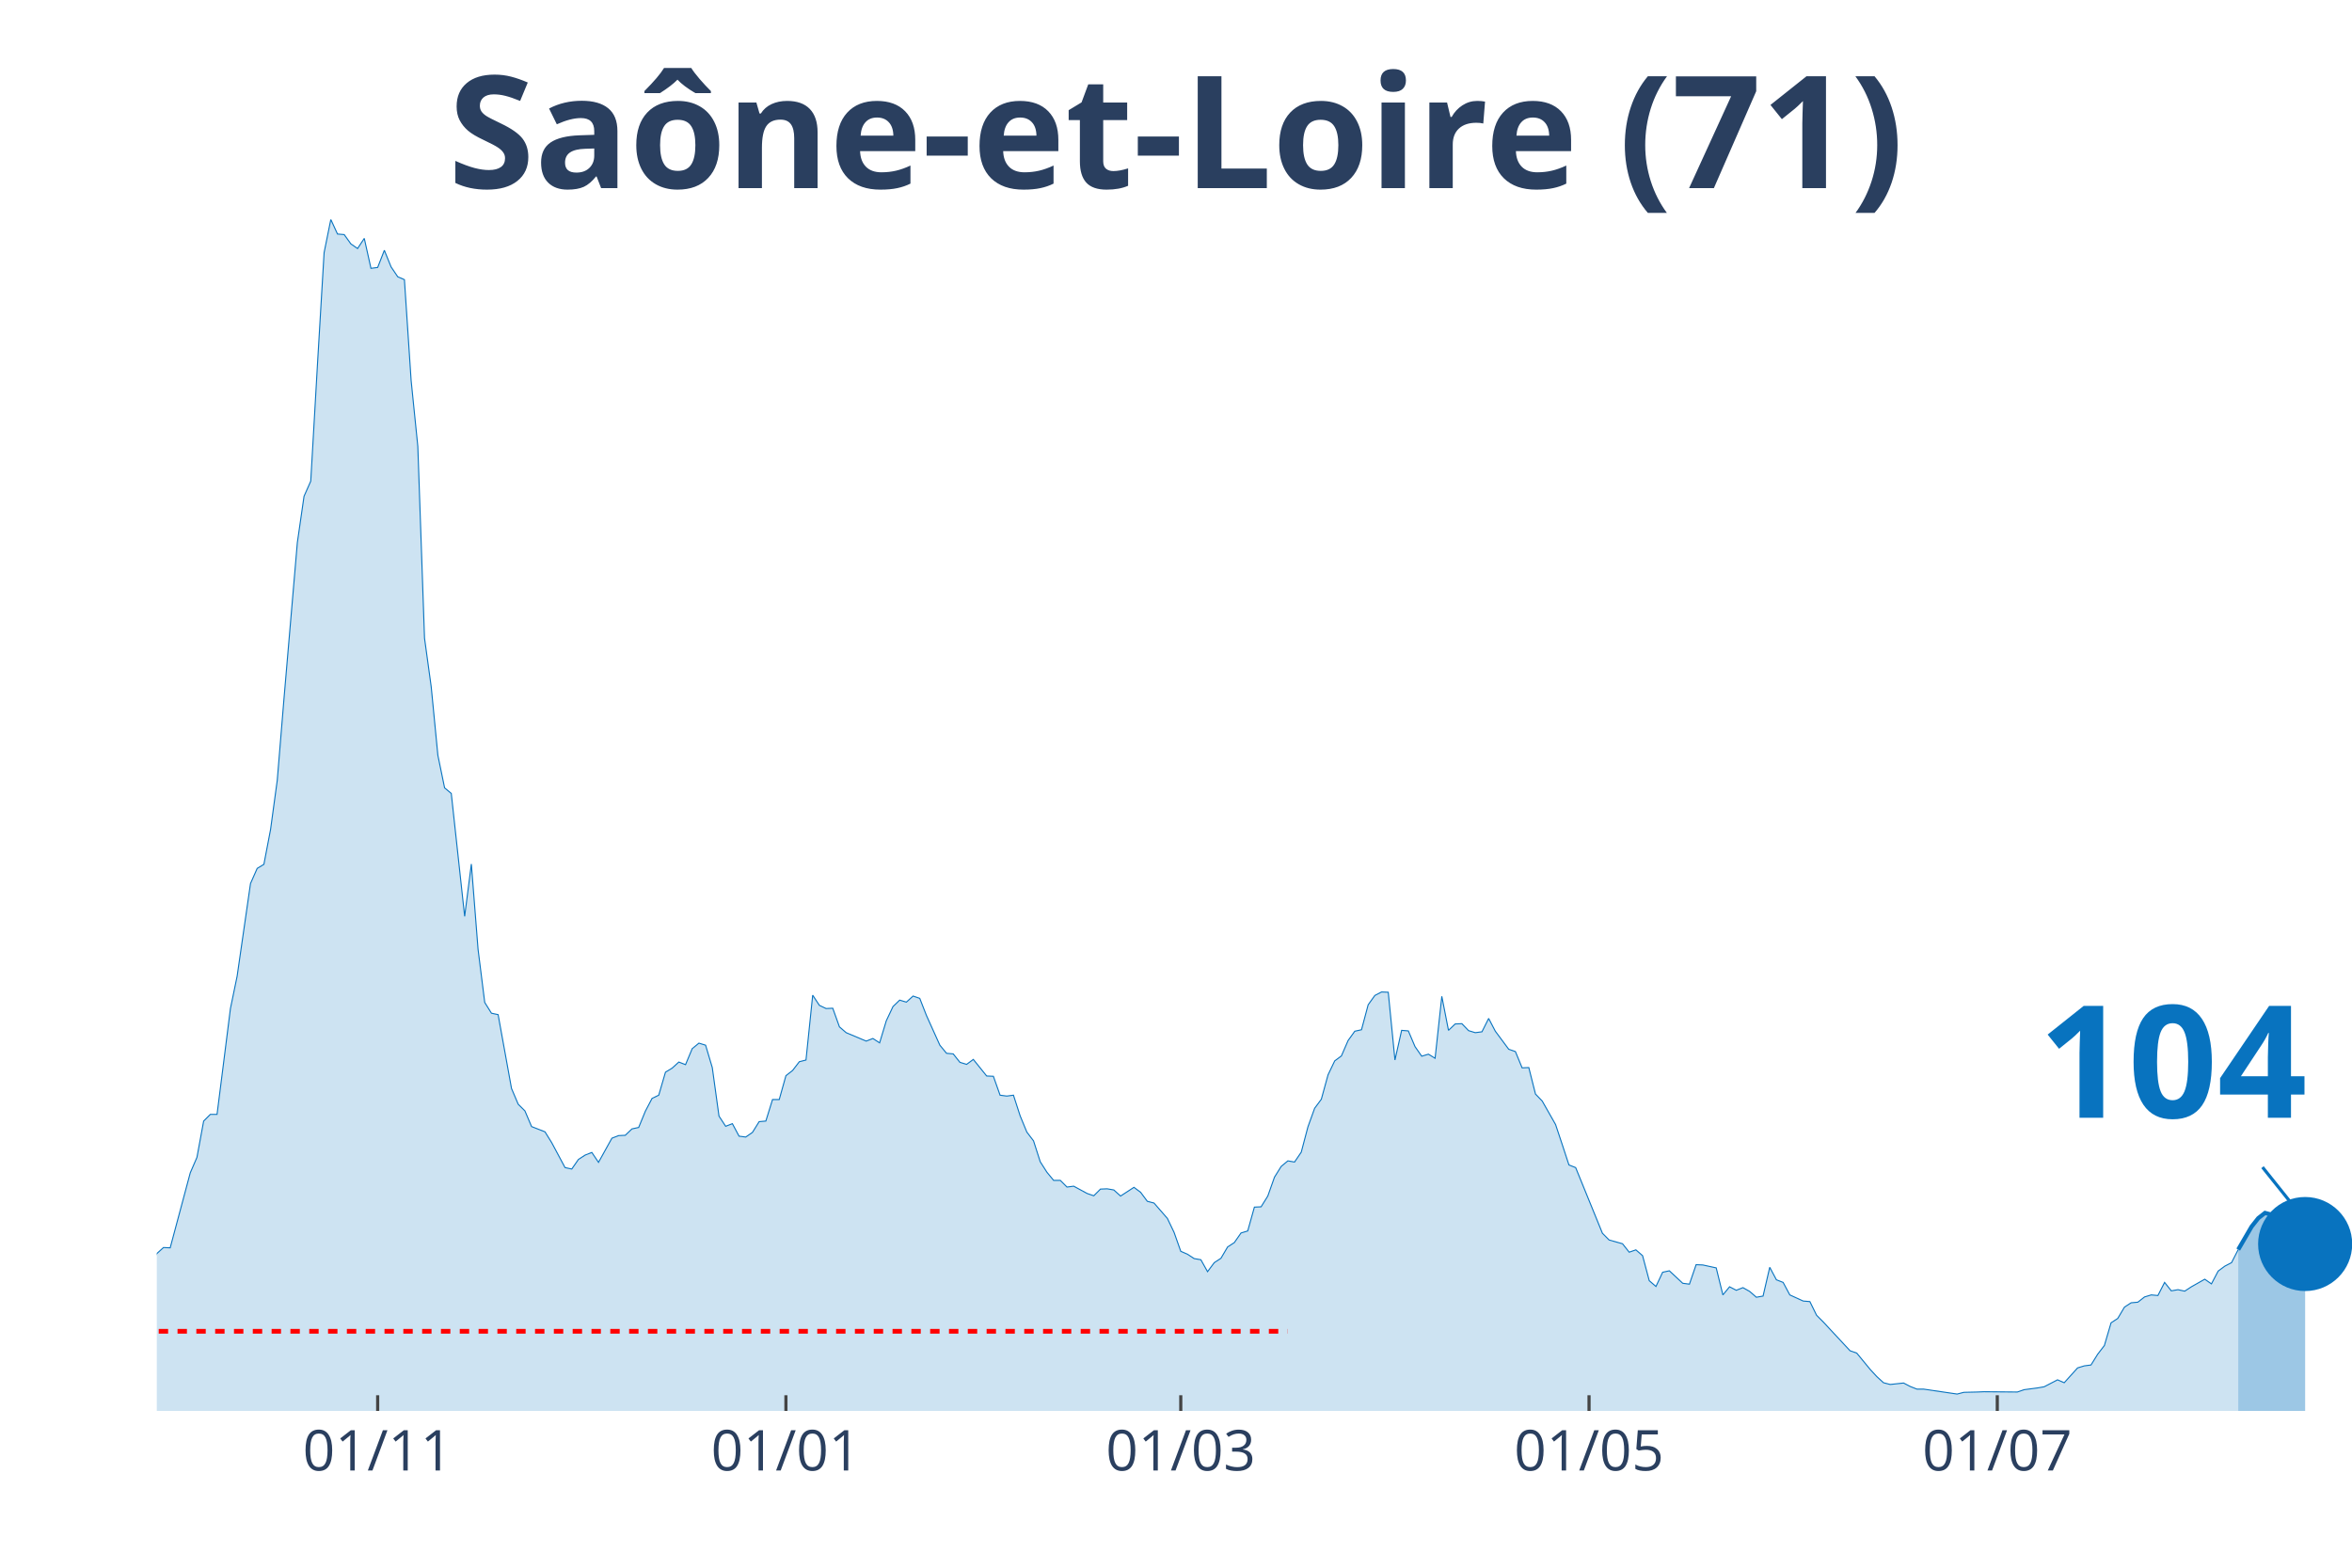
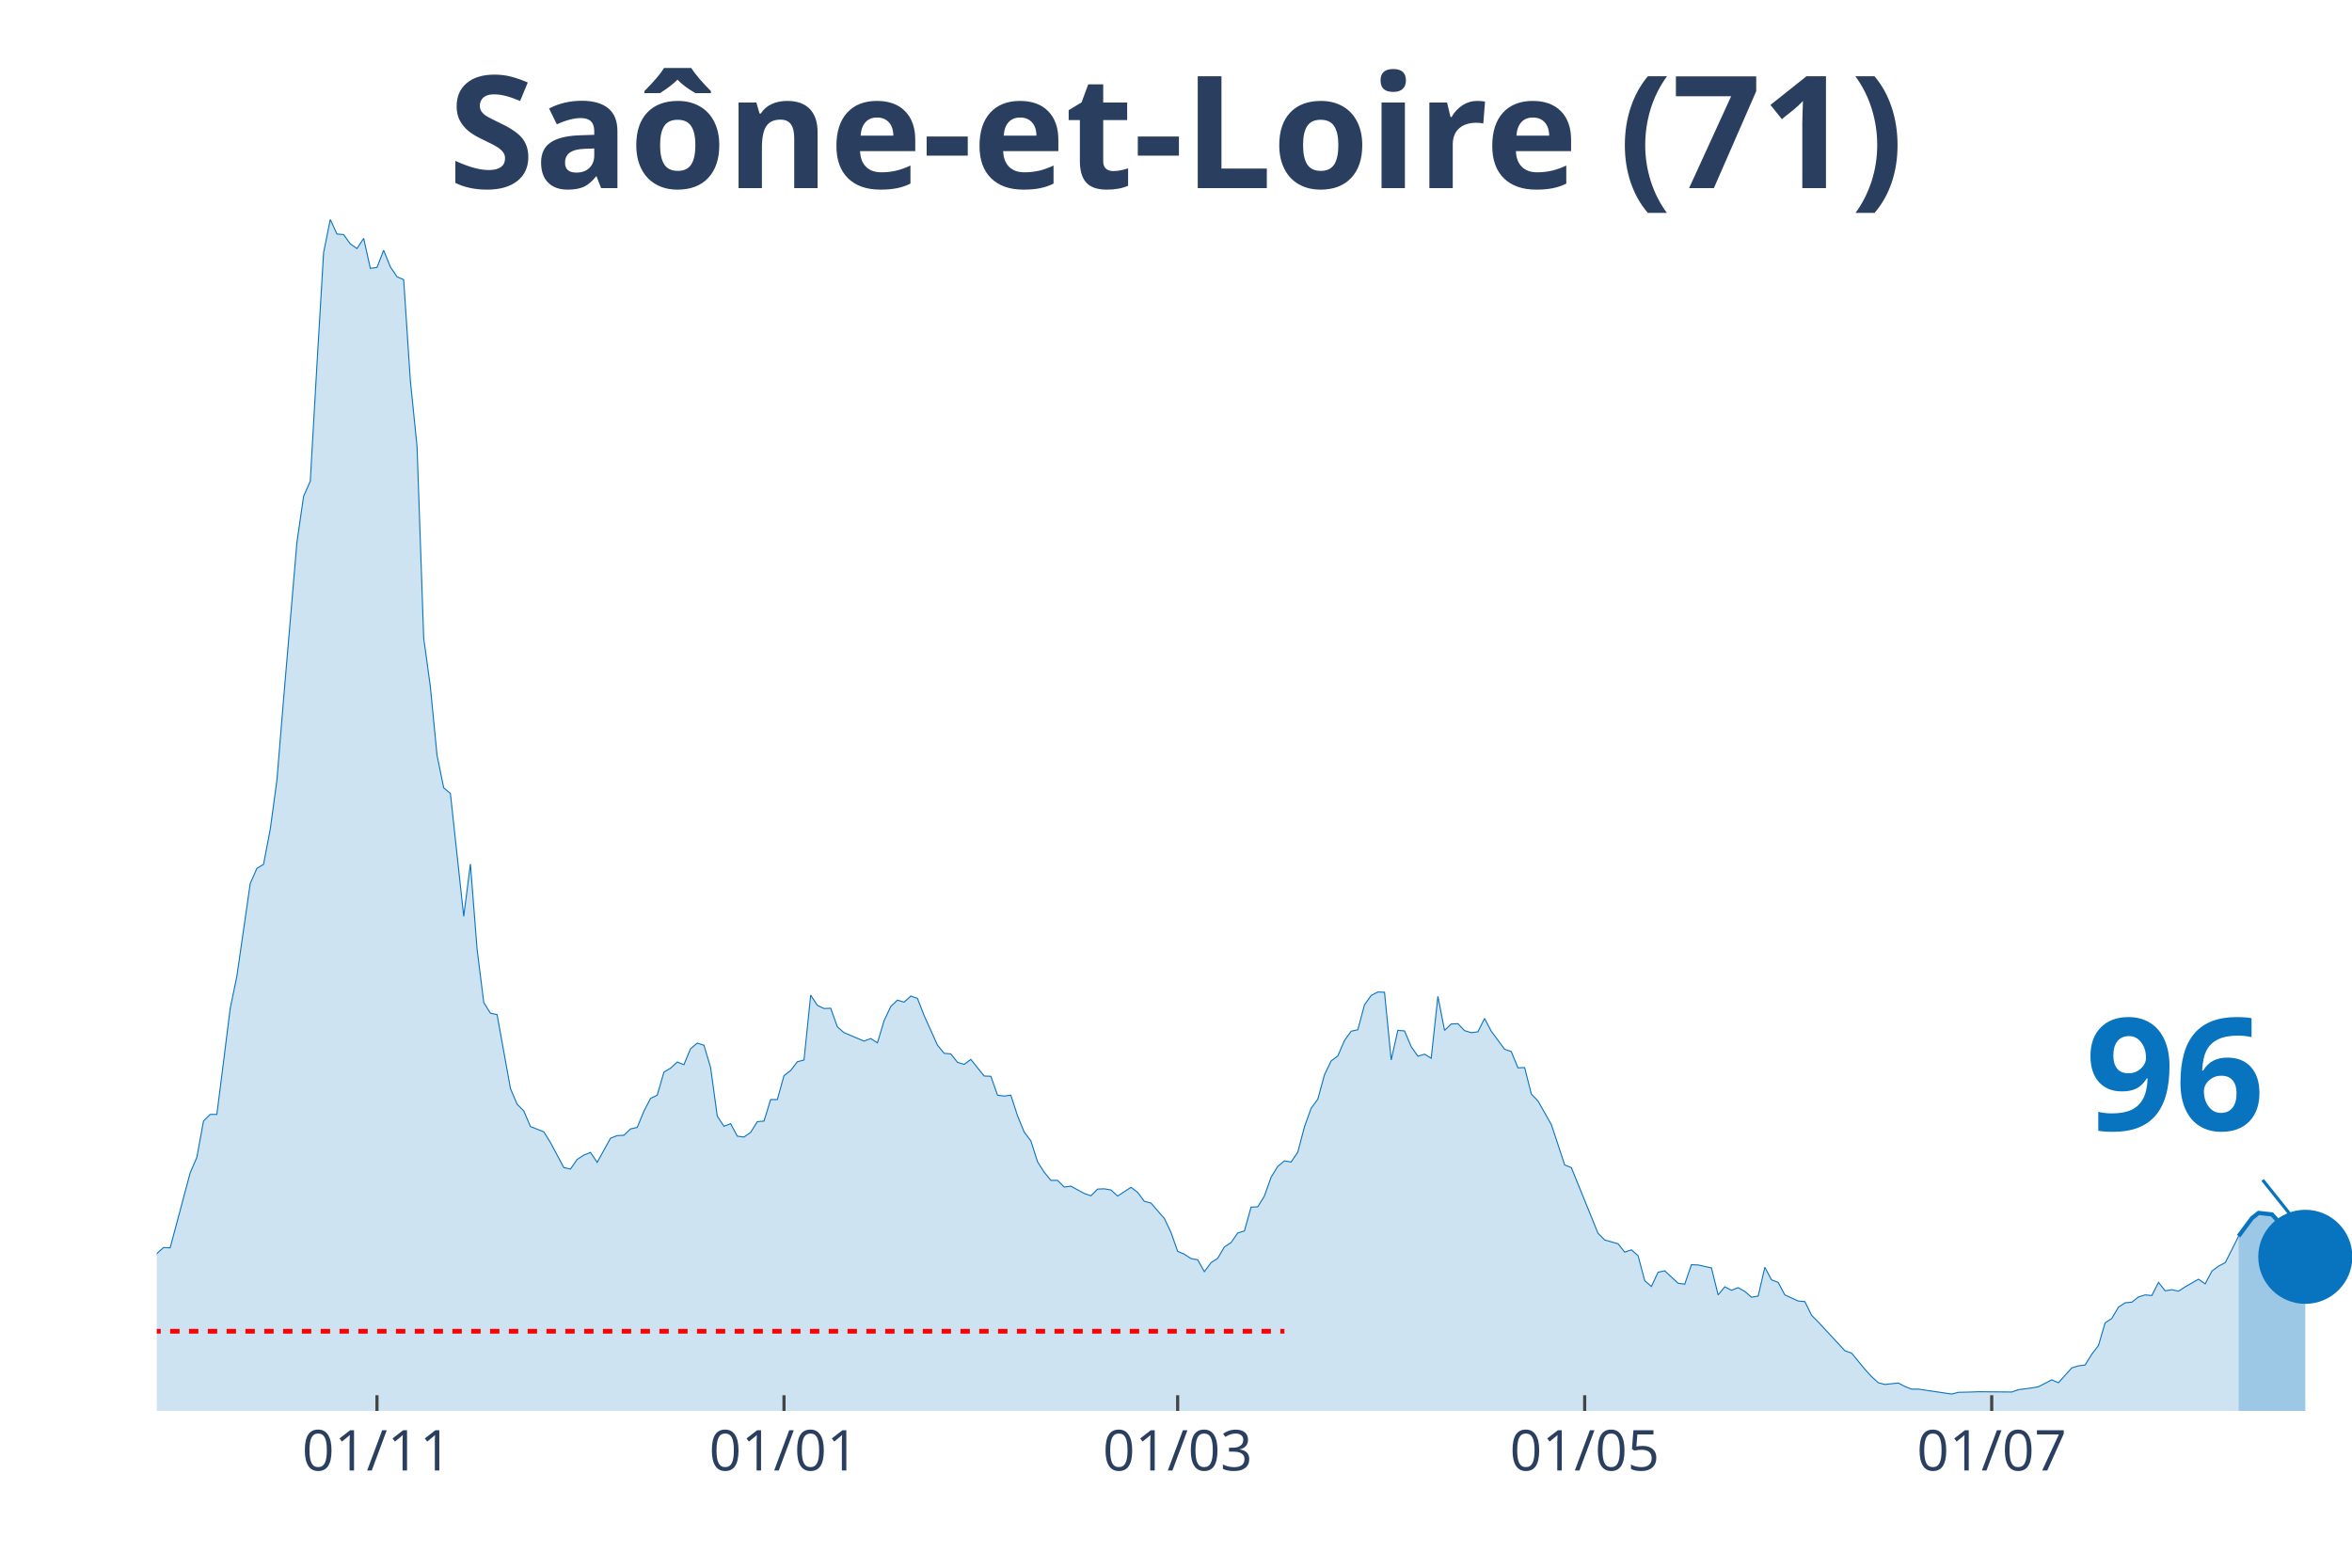
<svg xmlns="http://www.w3.org/2000/svg" class="main-svg" width="1125" height="750" style="" viewBox="0 0 750 500">
  <rect x="0" y="0" width="750" height="500" style="fill: rgb(0, 0, 0); fill-opacity: 0;" />
-   <defs id="defs-0a791e">
+   <defs id="defs-e0bccc">
    <g class="clips">
-       <clipPath id="clip0a791exyplot" class="plotclip">
+       <clipPath id="clipe0bcccxyplot" class="plotclip">
        <rect width="700" height="380" />
      </clipPath>
-       <clipPath class="axesclip" id="clip0a791ex">
+       <clipPath class="axesclip" id="clipe0bcccx">
        <rect x="50" y="0" width="700" height="500" />
      </clipPath>
-       <clipPath class="axesclip" id="clip0a791ey">
+       <clipPath class="axesclip" id="clipe0bcccy">
        <rect x="0" y="70" width="750" height="380" />
      </clipPath>
-       <clipPath class="axesclip" id="clip0a791exy">
+       <clipPath class="axesclip" id="clipe0bcccxy">
        <rect x="50" y="70" width="700" height="380" />
      </clipPath>
    </g>
    <g class="gradients" />
  </defs>
  <g class="bglayer">
    <rect class="bg" x="50" y="70" width="700" height="380" style="fill: rgb(0, 0, 0); fill-opacity: 0; stroke-width: 0;" />
  </g>
  <g class="layer-below">
    <g class="imagelayer" />
    <g class="shapelayer" />
  </g>
  <g class="cartesianlayer">
    <g class="subplot xy">
      <g class="layer-subplot">
        <g class="shapelayer" />
        <g class="imagelayer" />
      </g>
      <g class="gridlayer">
        <g class="x">
-           <path class="xgrid crisp" transform="translate(120.43,0)" d="M0,70v380" style="stroke: rgb(255, 255, 255); stroke-opacity: 1; stroke-width: 1px;" />
-           <path class="xgrid crisp" transform="translate(250.61,0)" d="M0,70v380" style="stroke: rgb(255, 255, 255); stroke-opacity: 1; stroke-width: 1px;" />
-           <path class="xgrid crisp" transform="translate(376.52,0)" d="M0,70v380" style="stroke: rgb(255, 255, 255); stroke-opacity: 1; stroke-width: 1px;" />
-           <path class="xgrid crisp" transform="translate(506.71,0)" d="M0,70v380" style="stroke: rgb(255, 255, 255); stroke-opacity: 1; stroke-width: 1px;" />
-           <path class="xgrid crisp" transform="translate(636.89,0)" d="M0,70v380" style="stroke: rgb(255, 255, 255); stroke-opacity: 1; stroke-width: 1px;" />
+           <path class="xgrid crisp" transform="translate(120.21,0)" d="M0,70v380" style="stroke: rgb(255, 255, 255); stroke-opacity: 1; stroke-width: 1px;" />
+           <path class="xgrid crisp" transform="translate(250,0)" d="M0,70v380" style="stroke: rgb(255, 255, 255); stroke-opacity: 1; stroke-width: 1px;" />
+           <path class="xgrid crisp" transform="translate(375.53,0)" d="M0,70v380" style="stroke: rgb(255, 255, 255); stroke-opacity: 1; stroke-width: 1px;" />
+           <path class="xgrid crisp" transform="translate(505.32,0)" d="M0,70v380" style="stroke: rgb(255, 255, 255); stroke-opacity: 1; stroke-width: 1px;" />
+           <path class="xgrid crisp" transform="translate(635.11,0)" d="M0,70v380" style="stroke: rgb(255, 255, 255); stroke-opacity: 1; stroke-width: 1px;" />
        </g>
        <g class="y" />
      </g>
      <g class="zerolinelayer" />
      <path class="xlines-below" />
      <path class="ylines-below" />
      <g class="overlines-below" />
      <g class="xaxislayer-below" />
      <g class="yaxislayer-below" />
      <g class="overaxes-below" />
-       <g class="plot" transform="translate(50, 70)" clip-path="url('#clip0a791exyplot')">
+       <g class="plot" transform="translate(50, 70)" clip-path="url('#clipe0bcccxyplot')">
        <g class="scatterlayer mlayer">
-           <g class="trace scatter trace9d25b9" style="stroke-miterlimit: 2;">
+           <g class="trace scatter trace4d0ce6" style="stroke-miterlimit: 2;">
            <g class="fills">
              <g>
-                 <path class="js-fill" d="M663.72,380L-290.24,380L-290.24,374.99L-275.3,377.13L-273.17,377.68L-239.02,379.54L-236.89,379.54L-170.73,378.98L-168.6,379.26L-136.59,378.42L-134.45,378.52L-110.98,377.87L-108.84,377.77L-102.44,376.48L-100.3,376.11L-91.77,372.3L-89.63,372.21L-76.83,370.17L-74.7,369.52L-68.29,368.78L-66.16,367.39L-55.49,358.67L-53.35,356.54L-46.95,355.24L-44.82,353.02L-42.68,354.04L-40.55,353.67L-38.41,350.88L-36.28,350.33L-34.15,348.38L-32.01,344.67L-29.88,346.53L-27.74,346.9L-23.48,347.73L-21.34,345.41L-17.07,347.27L-14.94,345.88L-12.8,344.76L-10.67,344.67L-6.4,344.95L-4.27,341.15L-2.13,336.88L0,329.83L2.13,327.89L4.27,327.98L10.67,304.06L12.8,299.14L14.94,287.55L17.07,285.42L19.21,285.42L21.34,268.63L23.48,251.66L25.61,241.37L29.88,211.79L32.01,206.97L34.15,205.67L36.28,194.54L38.41,178.87L40.55,152.91L44.82,103.02L46.95,88.28L49.09,83.46L51.22,46.46L53.35,10.57L55.49,0L57.62,4.64L59.76,4.82L61.89,7.79L64.02,9.27L66.16,6.03L68.29,15.58L70.43,15.3L72.56,9.83L74.7,15.11L76.83,18.27L78.96,19.19L81.1,51.37L83.23,72.33L85.37,133.53L87.5,149.01L89.63,170.9L91.77,181.28L93.9,183.05L98.17,222.27L100.3,205.58L102.44,232.75L104.57,249.72L106.71,253.15L108.84,253.61L113.11,277.16L115.24,282.17L117.38,284.3L119.51,289.31L123.78,290.98L125.91,294.41L130.18,302.39L132.32,302.85L134.45,299.79L136.59,298.4L138.72,297.56L140.85,300.72L145.12,293.02L147.26,292.19L149.39,292.09L151.52,290.05L153.66,289.59L155.79,284.4L157.93,280.32L160.06,279.3L162.2,271.97L164.33,270.67L166.46,268.73L168.6,269.56L170.73,264.46L172.87,262.7L175,263.35L177.13,270.49L179.27,285.97L181.4,289.22L183.54,288.38L185.67,292.37L187.8,292.65L189.94,291.17L192.07,287.74L194.21,287.55L196.34,280.69L198.48,280.69L200.61,273.08L202.74,271.42L204.88,268.63L207.01,268.08L209.15,247.4L211.28,250.64L213.41,251.66L215.55,251.57L217.68,257.51L219.82,259.36L226.22,262.05L228.35,261.22L230.49,262.61L232.62,255.56L234.76,251.02L236.89,248.98L239.02,249.62L241.16,247.68L243.29,248.42L245.43,253.89L249.7,263.35L251.83,265.94L253.96,266.13L256.1,268.82L258.23,269.47L260.37,267.89L264.63,273.18L266.77,273.27L268.9,279.3L271.04,279.58L273.17,279.3L275.3,285.88L277.44,291.07L279.57,293.86L281.71,300.53L283.84,303.87L285.98,306.47L288.11,306.47L290.24,308.6L292.38,308.32L296.65,310.64L298.78,311.38L300.91,309.25L303.05,309.16L305.18,309.53L307.32,311.47L311.59,308.69L313.72,310.27L315.85,313.14L317.99,313.7L322.26,318.61L324.39,323.06L326.52,329.09L328.66,330.02L330.79,331.41L332.93,331.78L335.06,335.58L337.2,332.71L339.33,331.32L341.46,327.7L343.6,326.31L345.73,323.25L347.87,322.6L350,315L352.13,314.9L354.27,311.47L356.4,305.45L358.54,302.02L360.67,300.25L362.8,300.62L364.94,297.47L367.07,289.4L369.21,283.47L371.34,280.6L373.48,272.81L375.61,268.36L377.74,266.78L379.88,261.86L382.01,258.9L384.15,258.43L386.28,250.46L388.41,247.49L390.55,246.38L392.68,246.47L394.82,268.08L396.95,258.62L399.09,258.8L401.22,263.81L403.35,266.87L405.49,266.22L407.62,267.52L409.76,247.77L411.89,258.62L414.02,256.58L416.16,256.49L418.29,258.71L420.43,259.36L422.56,259.08L424.7,254.82L426.83,258.9L431.1,264.65L433.23,265.39L435.37,270.58L437.5,270.49L439.63,278.93L441.77,281.15L446.04,288.66L448.17,295.06L450.3,301.55L452.44,302.39L460.98,323.34L463.11,325.48L467.38,326.68L469.51,329.37L471.65,328.63L473.78,330.48L475.91,338.46L478.05,340.31L480.18,335.77L482.32,335.31L486.59,339.29L488.72,339.57L490.85,333.36L492.99,333.45L497.26,334.38L499.39,343L501.52,340.41L503.66,341.52L505.79,340.68L507.93,341.89L510.06,343.74L512.2,343.37L514.33,334.19L516.46,338.18L518.6,339.01L520.73,343L525,344.95L527.13,345.13L529.27,349.49L531.4,351.63L539.94,360.81L542.07,361.55L546.34,366.74L548.48,369.06L550.61,371.01L552.74,371.56L557.01,371.1L559.15,372.21L561.28,373.05L563.41,373.05L574.09,374.62L576.22,374.07L580.49,373.97L582.62,373.88L593.29,373.97L595.43,373.23L599.7,372.67L601.83,372.3L606.1,370.08L608.23,371.01L612.5,366.28L614.63,365.63L616.77,365.35L618.9,361.92L621.04,359.14L623.17,351.9L625.3,350.51L627.44,346.9L629.57,345.51L631.71,345.32L633.84,343.65L635.98,343L638.11,343.19L640.24,339.01L642.38,341.7L644.51,341.33L646.65,341.8L648.78,340.41L653.05,337.99L655.18,339.48L657.32,335.4L659.45,333.82L661.59,332.71L663.72,328.54" style="fill: rgb(8, 115, 191); fill-opacity: 0.2; stroke-width: 0;" />
+                 <path class="js-fill" d="M663.83,380L-289.36,380L-289.36,374.99L-274.47,377.13L-272.34,377.68L-238.3,379.54L-236.17,379.54L-170.21,378.98L-168.09,379.26L-136.17,378.42L-134.04,378.52L-110.64,377.87L-108.51,377.77L-102.13,376.48L-100,376.11L-91.49,372.3L-89.36,372.21L-76.6,370.17L-74.47,369.52L-68.09,368.78L-65.96,367.39L-55.32,358.67L-53.19,356.54L-46.81,355.24L-44.68,353.02L-42.55,354.04L-40.43,353.67L-38.3,350.88L-36.17,350.33L-34.04,348.38L-31.91,344.67L-29.79,346.53L-27.66,346.9L-23.4,347.73L-21.28,345.41L-17.02,347.27L-14.89,345.88L-12.77,344.76L-10.64,344.67L-6.38,344.95L-4.26,341.15L-2.13,336.88L0,329.83L2.13,327.89L4.26,327.98L10.64,304.06L12.77,299.14L14.89,287.55L17.02,285.42L19.15,285.42L21.28,268.63L23.4,251.66L25.53,241.37L29.79,211.79L31.91,206.97L34.04,205.67L36.17,194.54L38.3,178.87L40.43,152.91L44.68,103.02L46.81,88.28L48.94,83.46L51.06,46.46L53.19,10.57L55.32,0L57.45,4.64L59.57,4.82L61.7,7.79L63.83,9.27L65.96,6.03L68.09,15.58L70.21,15.3L72.34,9.83L74.47,15.11L76.6,18.27L78.72,19.19L80.85,51.37L82.98,72.33L85.11,133.53L87.23,149.01L89.36,170.9L91.49,181.28L93.62,183.05L97.87,222.27L100,205.58L102.13,232.75L104.26,249.72L106.38,253.15L108.51,253.61L112.77,277.16L114.89,282.17L117.02,284.3L119.15,289.31L123.4,290.98L125.53,294.41L129.79,302.39L131.91,302.85L134.04,299.79L136.17,298.4L138.3,297.56L140.43,300.72L144.68,293.02L146.81,292.19L148.94,292.09L151.06,290.05L153.19,289.59L155.32,284.4L157.45,280.32L159.57,279.3L161.7,271.97L163.83,270.67L165.96,268.73L168.09,269.56L170.21,264.46L172.34,262.7L174.47,263.35L176.6,270.49L178.72,285.97L180.85,289.22L182.98,288.38L185.11,292.37L187.23,292.65L189.36,291.17L191.49,287.74L193.62,287.55L195.74,280.69L197.87,280.69L200,273.08L202.13,271.42L204.26,268.63L206.38,268.08L208.51,247.4L210.64,250.64L212.77,251.66L214.89,251.57L217.02,257.51L219.15,259.36L225.53,262.05L227.66,261.22L229.79,262.61L231.91,255.56L234.04,251.02L236.17,248.98L238.3,249.62L240.43,247.68L242.55,248.42L244.68,253.89L248.94,263.35L251.06,265.94L253.19,266.13L255.32,268.82L257.45,269.47L259.57,267.89L263.83,273.18L265.96,273.27L268.09,279.3L270.21,279.58L272.34,279.3L274.47,285.88L276.6,291.07L278.72,293.86L280.85,300.53L282.98,303.87L285.11,306.47L287.23,306.47L289.36,308.6L291.49,308.32L295.74,310.64L297.87,311.38L300,309.25L302.13,309.16L304.26,309.53L306.38,311.47L310.64,308.69L312.77,310.27L314.89,313.14L317.02,313.7L321.28,318.61L323.4,323.06L325.53,329.09L327.66,330.02L329.79,331.41L331.91,331.78L334.04,335.58L336.17,332.71L338.3,331.32L340.43,327.7L342.55,326.31L344.68,323.25L346.81,322.6L348.94,315L351.06,314.9L353.19,311.47L355.32,305.45L357.45,302.02L359.57,300.25L361.7,300.62L363.83,297.47L365.96,289.4L368.09,283.47L370.21,280.6L372.34,272.81L374.47,268.36L376.6,266.78L378.72,261.86L380.85,258.9L382.98,258.43L385.11,250.46L387.23,247.49L389.36,246.38L391.49,246.47L393.62,268.08L395.74,258.62L397.87,258.8L400,263.81L402.13,266.87L404.26,266.22L406.38,267.52L408.51,247.77L410.64,258.62L412.77,256.58L414.89,256.49L417.02,258.71L419.15,259.36L421.28,259.08L423.4,254.82L425.53,258.9L429.79,264.65L431.91,265.39L434.04,270.58L436.17,270.49L438.3,278.93L440.43,281.15L444.68,288.66L446.81,295.06L448.94,301.55L451.06,302.39L459.57,323.34L461.7,325.48L465.96,326.68L468.09,329.37L470.21,328.63L472.34,330.48L474.47,338.46L476.6,340.31L478.72,335.77L480.85,335.31L485.11,339.29L487.23,339.57L489.36,333.36L491.49,333.45L495.74,334.38L497.87,343L500,340.41L502.13,341.52L504.26,340.68L506.38,341.89L508.51,343.74L510.64,343.37L512.77,334.19L514.89,338.18L517.02,339.01L519.15,343L523.4,344.95L525.53,345.13L527.66,349.49L529.79,351.63L538.3,360.81L540.43,361.55L544.68,366.74L546.81,369.06L548.94,371.01L551.06,371.56L555.32,371.1L557.45,372.21L559.57,373.05L561.7,373.05L572.34,374.62L574.47,374.07L578.72,373.97L580.85,373.88L591.49,373.97L593.62,373.23L597.87,372.67L600,372.3L604.26,370.08L606.38,371.01L610.64,366.28L612.77,365.63L614.89,365.35L617.02,361.92L619.15,359.14L621.28,351.9L623.4,350.51L625.53,346.9L627.66,345.51L629.79,345.32L631.91,343.65L634.04,343L636.17,343.19L638.3,339.01L640.43,341.7L642.55,341.33L644.68,341.8L646.81,340.41L651.06,337.99L653.19,339.48L655.32,335.4L657.45,333.82L659.57,332.71L661.7,328.54L663.83,324.27" style="fill: rgb(8, 115, 191); fill-opacity: 0.2; stroke-width: 0;" />
              </g>
            </g>
            <g class="errorbars" />
            <g class="lines">
-               <path class="js-line" d="M-290.24,374.99L-275.3,377.13L-273.17,377.68L-239.02,379.54L-236.89,379.54L-170.73,378.98L-168.6,379.26L-136.59,378.42L-134.45,378.52L-110.98,377.87L-108.84,377.77L-102.44,376.48L-100.3,376.11L-91.77,372.3L-89.63,372.21L-76.83,370.17L-74.7,369.52L-68.29,368.78L-66.16,367.39L-55.49,358.67L-53.35,356.54L-46.95,355.24L-44.82,353.02L-42.68,354.04L-40.55,353.67L-38.41,350.88L-36.28,350.33L-34.15,348.38L-32.01,344.67L-29.88,346.53L-27.74,346.9L-23.48,347.73L-21.34,345.41L-17.07,347.27L-14.94,345.88L-12.8,344.76L-10.67,344.67L-6.4,344.95L-4.27,341.15L-2.13,336.88L0,329.83L2.13,327.89L4.27,327.98L10.67,304.06L12.8,299.14L14.94,287.55L17.07,285.42L19.21,285.42L21.34,268.63L23.48,251.66L25.61,241.37L29.88,211.79L32.01,206.97L34.15,205.67L36.28,194.54L38.41,178.87L40.55,152.91L44.82,103.02L46.95,88.28L49.09,83.46L51.22,46.46L53.35,10.57L55.49,0L57.62,4.64L59.76,4.82L61.89,7.79L64.02,9.27L66.16,6.03L68.29,15.58L70.43,15.3L72.56,9.83L74.7,15.11L76.83,18.27L78.96,19.19L81.1,51.37L83.23,72.33L85.37,133.53L87.5,149.01L89.63,170.9L91.77,181.28L93.9,183.05L98.17,222.27L100.3,205.58L102.44,232.75L104.57,249.72L106.71,253.15L108.84,253.61L113.11,277.16L115.24,282.17L117.38,284.3L119.51,289.31L123.78,290.98L125.91,294.41L130.18,302.39L132.32,302.85L134.45,299.79L136.59,298.4L138.72,297.56L140.85,300.72L145.12,293.02L147.26,292.19L149.39,292.09L151.52,290.05L153.66,289.59L155.79,284.4L157.93,280.32L160.06,279.3L162.2,271.97L164.33,270.67L166.46,268.73L168.6,269.56L170.73,264.46L172.87,262.7L175,263.35L177.13,270.49L179.27,285.97L181.4,289.22L183.54,288.38L185.67,292.37L187.8,292.65L189.94,291.17L192.07,287.74L194.21,287.55L196.34,280.69L198.48,280.69L200.61,273.08L202.74,271.42L204.88,268.63L207.01,268.08L209.15,247.4L211.28,250.64L213.41,251.66L215.55,251.57L217.68,257.51L219.82,259.36L226.22,262.05L228.35,261.22L230.49,262.61L232.62,255.56L234.76,251.02L236.89,248.98L239.02,249.62L241.16,247.68L243.29,248.42L245.43,253.89L249.7,263.35L251.83,265.94L253.96,266.13L256.1,268.82L258.23,269.47L260.37,267.89L264.63,273.18L266.77,273.27L268.9,279.3L271.04,279.58L273.17,279.3L275.3,285.88L277.44,291.07L279.57,293.86L281.71,300.53L283.84,303.87L285.98,306.47L288.11,306.47L290.24,308.6L292.38,308.32L296.65,310.64L298.78,311.38L300.91,309.25L303.05,309.16L305.18,309.53L307.32,311.47L311.59,308.69L313.72,310.27L315.85,313.14L317.99,313.7L322.26,318.61L324.39,323.06L326.52,329.09L328.66,330.02L330.79,331.41L332.93,331.78L335.06,335.58L337.2,332.71L339.33,331.32L341.46,327.7L343.6,326.31L345.73,323.25L347.87,322.6L350,315L352.13,314.9L354.27,311.47L356.4,305.45L358.54,302.02L360.67,300.25L362.8,300.62L364.94,297.47L367.07,289.4L369.21,283.47L371.34,280.6L373.48,272.81L375.61,268.36L377.74,266.78L379.88,261.86L382.01,258.9L384.15,258.43L386.28,250.46L388.41,247.49L390.55,246.38L392.68,246.47L394.82,268.08L396.95,258.62L399.09,258.8L401.22,263.81L403.35,266.87L405.49,266.22L407.62,267.52L409.76,247.77L411.89,258.62L414.02,256.58L416.16,256.49L418.29,258.71L420.43,259.36L422.56,259.08L424.7,254.82L426.83,258.9L431.1,264.65L433.23,265.39L435.37,270.58L437.5,270.49L439.63,278.93L441.77,281.15L446.04,288.66L448.17,295.06L450.3,301.55L452.44,302.39L460.98,323.34L463.11,325.48L467.38,326.68L469.51,329.37L471.65,328.63L473.78,330.48L475.91,338.46L478.05,340.31L480.18,335.77L482.32,335.31L486.59,339.29L488.72,339.57L490.85,333.36L492.99,333.45L497.26,334.38L499.39,343L501.52,340.41L503.66,341.52L505.79,340.68L507.93,341.89L510.06,343.74L512.2,343.37L514.33,334.19L516.46,338.18L518.6,339.01L520.73,343L525,344.95L527.13,345.13L529.27,349.49L531.4,351.63L539.94,360.81L542.07,361.55L546.34,366.74L548.48,369.06L550.61,371.01L552.74,371.56L557.01,371.1L559.15,372.21L561.28,373.05L563.41,373.05L574.09,374.62L576.22,374.07L580.49,373.97L582.62,373.88L593.29,373.97L595.43,373.23L599.7,372.67L601.83,372.3L606.1,370.08L608.23,371.01L612.5,366.28L614.63,365.63L616.77,365.35L618.9,361.92L621.04,359.14L623.17,351.9L625.3,350.51L627.44,346.9L629.57,345.51L631.71,345.32L633.84,343.65L635.98,343L638.11,343.19L640.24,339.01L642.38,341.7L644.51,341.33L646.65,341.8L648.78,340.41L653.05,337.99L655.18,339.48L657.32,335.4L659.45,333.82L661.59,332.71L663.72,328.54" style="vector-effect: non-scaling-stroke; fill: none; stroke: rgb(8, 115, 191); stroke-opacity: 1; stroke-width: 0.5px; opacity: 1;" />
+               <path class="js-line" d="M-289.36,374.99L-274.47,377.13L-272.34,377.68L-238.3,379.54L-236.17,379.54L-170.21,378.98L-168.09,379.26L-136.17,378.42L-134.04,378.52L-110.64,377.87L-108.51,377.77L-102.13,376.48L-100,376.11L-91.49,372.3L-89.36,372.21L-76.6,370.17L-74.47,369.52L-68.09,368.78L-65.96,367.39L-55.32,358.67L-53.19,356.54L-46.81,355.24L-44.68,353.02L-42.55,354.04L-40.43,353.67L-38.3,350.88L-36.17,350.33L-34.04,348.38L-31.91,344.67L-29.79,346.53L-27.66,346.9L-23.4,347.73L-21.28,345.41L-17.02,347.27L-14.89,345.88L-12.77,344.76L-10.64,344.67L-6.38,344.95L-4.26,341.15L-2.13,336.88L0,329.83L2.13,327.89L4.26,327.98L10.64,304.06L12.77,299.14L14.89,287.55L17.02,285.42L19.15,285.42L21.28,268.63L23.4,251.66L25.53,241.37L29.79,211.79L31.91,206.97L34.04,205.67L36.17,194.54L38.3,178.87L40.43,152.91L44.68,103.02L46.81,88.28L48.94,83.46L51.06,46.46L53.19,10.57L55.32,0L57.45,4.64L59.57,4.82L61.7,7.79L63.83,9.27L65.96,6.03L68.09,15.58L70.21,15.3L72.34,9.83L74.47,15.11L76.6,18.27L78.72,19.19L80.85,51.37L82.98,72.33L85.11,133.53L87.23,149.01L89.36,170.9L91.49,181.28L93.62,183.05L97.87,222.27L100,205.58L102.13,232.75L104.26,249.72L106.38,253.15L108.51,253.61L112.77,277.16L114.89,282.17L117.02,284.3L119.15,289.31L123.4,290.98L125.53,294.41L129.79,302.39L131.91,302.85L134.04,299.79L136.17,298.4L138.3,297.56L140.43,300.72L144.68,293.02L146.81,292.19L148.94,292.09L151.06,290.05L153.19,289.59L155.32,284.4L157.45,280.32L159.57,279.3L161.7,271.97L163.83,270.67L165.96,268.73L168.09,269.56L170.21,264.46L172.34,262.7L174.47,263.35L176.6,270.49L178.72,285.97L180.85,289.22L182.98,288.38L185.11,292.37L187.23,292.65L189.36,291.17L191.49,287.74L193.62,287.55L195.74,280.69L197.87,280.69L200,273.08L202.13,271.42L204.26,268.63L206.38,268.08L208.51,247.4L210.64,250.64L212.77,251.66L214.89,251.57L217.02,257.51L219.15,259.36L225.53,262.05L227.66,261.22L229.79,262.61L231.91,255.56L234.04,251.02L236.17,248.98L238.3,249.62L240.43,247.68L242.55,248.42L244.68,253.89L248.94,263.35L251.06,265.94L253.19,266.13L255.32,268.82L257.45,269.47L259.57,267.89L263.83,273.18L265.96,273.27L268.09,279.3L270.21,279.58L272.34,279.3L274.47,285.88L276.6,291.07L278.72,293.86L280.85,300.53L282.98,303.87L285.11,306.47L287.23,306.47L289.36,308.6L291.49,308.32L295.74,310.64L297.87,311.38L300,309.25L302.13,309.16L304.26,309.53L306.38,311.47L310.64,308.69L312.77,310.27L314.89,313.14L317.02,313.7L321.28,318.61L323.4,323.06L325.53,329.09L327.66,330.02L329.79,331.41L331.91,331.78L334.04,335.58L336.17,332.71L338.3,331.32L340.43,327.7L342.55,326.31L344.68,323.25L346.81,322.6L348.94,315L351.06,314.9L353.19,311.47L355.32,305.45L357.45,302.02L359.57,300.25L361.7,300.62L363.83,297.47L365.96,289.4L368.09,283.47L370.21,280.6L372.34,272.81L374.47,268.36L376.6,266.78L378.72,261.86L380.85,258.9L382.98,258.43L385.11,250.46L387.23,247.49L389.36,246.38L391.49,246.47L393.62,268.08L395.74,258.62L397.87,258.8L400,263.81L402.13,266.87L404.26,266.22L406.38,267.52L408.51,247.77L410.64,258.62L412.77,256.58L414.89,256.49L417.02,258.71L419.15,259.36L421.28,259.08L423.4,254.82L425.53,258.9L429.79,264.65L431.91,265.39L434.04,270.58L436.17,270.49L438.3,278.93L440.43,281.15L444.68,288.66L446.81,295.06L448.94,301.55L451.06,302.39L459.57,323.34L461.7,325.48L465.96,326.68L468.09,329.37L470.21,328.63L472.34,330.48L474.47,338.46L476.6,340.31L478.72,335.77L480.85,335.31L485.11,339.29L487.23,339.57L489.36,333.36L491.49,333.45L495.74,334.38L497.87,343L500,340.41L502.13,341.52L504.26,340.68L506.38,341.89L508.51,343.74L510.64,343.37L512.77,334.19L514.89,338.18L517.02,339.01L519.15,343L523.4,344.95L525.53,345.13L527.66,349.49L529.79,351.63L538.3,360.81L540.43,361.55L544.68,366.74L546.81,369.06L548.94,371.01L551.06,371.56L555.32,371.1L557.45,372.21L559.57,373.05L561.7,373.05L572.34,374.62L574.47,374.07L578.72,373.97L580.85,373.88L591.49,373.97L593.62,373.23L597.87,372.67L600,372.3L604.26,370.08L606.38,371.01L610.64,366.28L612.77,365.63L614.89,365.35L617.02,361.92L619.15,359.14L621.28,351.9L623.4,350.51L625.53,346.9L627.66,345.51L629.79,345.32L631.91,343.65L634.04,343L636.17,343.19L638.3,339.01L640.43,341.7L642.55,341.33L644.68,341.8L646.81,340.41L651.06,337.99L653.19,339.48L655.32,335.4L657.45,333.82L659.57,332.71L661.7,328.54L663.83,324.27" style="vector-effect: non-scaling-stroke; fill: none; stroke: rgb(8, 115, 191); stroke-opacity: 1; stroke-width: 0.5px; opacity: 1;" />
            </g>
            <g class="points" />
            <g class="text" />
          </g>
-           <g class="trace scatter traced240d5" style="stroke-miterlimit: 2;">
+           <g class="trace scatter tracea340ae" style="stroke-miterlimit: 2;">
            <g class="fills">
              <g>
-                 <path class="js-fill" d="M685.06,380L663.72,380L663.72,328.54L667.99,321.21L670.12,318.52L672.26,316.85L674.39,317.41L676.52,317.32L678.66,319.63L680.79,320.47L682.93,324.73L685.06,326.77" style="fill: rgb(8, 115, 191); fill-opacity: 0.4; stroke-width: 0;" />
+                 <path class="js-fill" d="M685.11,380L663.83,380L663.83,324.27L668.09,318.52L670.21,316.85L674.47,317.32L676.6,319.63L678.72,320.47L680.85,324.73L682.98,326.77L685.11,330.85" style="fill: rgb(8, 115, 191); fill-opacity: 0.4; stroke-width: 0;" />
              </g>
            </g>
            <g class="errorbars" />
            <g class="lines">
-               <path class="js-line" d="M663.72,328.54L667.99,321.21L670.12,318.52L672.26,316.85L674.39,317.41L676.52,317.32L678.66,319.63L680.79,320.47L682.93,324.73L685.06,326.77" style="vector-effect: non-scaling-stroke; fill: none; stroke: rgb(8, 115, 191); stroke-opacity: 1; stroke-width: 2px; opacity: 1;" />
+               <path class="js-line" d="M663.83,324.27L668.09,318.52L670.21,316.85L674.47,317.32L676.6,319.63L678.72,320.47L680.85,324.73L682.98,326.77L685.11,330.85" style="vector-effect: non-scaling-stroke; fill: none; stroke: rgb(8, 115, 191); stroke-opacity: 1; stroke-width: 2px; opacity: 1;" />
            </g>
            <g class="points" />
            <g class="text" />
          </g>
-           <g class="trace scatter trace91dfa3" style="stroke-miterlimit: 2; opacity: 1;">
+           <g class="trace scatter traceeaf6aa" style="stroke-miterlimit: 2; opacity: 1;">
            <g class="fills" />
            <g class="errorbars" />
            <g class="lines" />
            <g class="points">
-               <path class="point" transform="translate(685.06,326.77)" d="M15,0A15,15 0 1,1 0,-15A15,15 0 0,1 15,0Z" style="opacity: 1; stroke-width: 0px; fill: rgb(8, 115, 191); fill-opacity: 1;" />
+               <path class="point" transform="translate(685.11,330.85)" d="M15,0A15,15 0 1,1 0,-15A15,15 0 0,1 15,0Z" style="opacity: 1; stroke-width: 0px; fill: rgb(8, 115, 191); fill-opacity: 1;" />
            </g>
            <g class="text" />
          </g>
        </g>
      </g>
      <g class="overplot" />
      <path class="xlines-above crisp" style="fill: none; stroke-width: 1px; stroke: rgb(0, 0, 0); stroke-opacity: 0;" d="" />
      <path class="ylines-above crisp" style="fill: none;" d="M0,0" />
      <g class="overlines-above" />
      <g class="xaxislayer-above">
-         <path class="xtick ticks crisp" d="M0,450v-5" transform="translate(120.43,0)" style="stroke: rgb(68, 68, 68); stroke-opacity: 1; stroke-width: 1px;" />
-         <path class="xtick ticks crisp" d="M0,450v-5" transform="translate(250.61,0)" style="stroke: rgb(68, 68, 68); stroke-opacity: 1; stroke-width: 1px;" />
-         <path class="xtick ticks crisp" d="M0,450v-5" transform="translate(376.52,0)" style="stroke: rgb(68, 68, 68); stroke-opacity: 1; stroke-width: 1px;" />
-         <path class="xtick ticks crisp" d="M0,450v-5" transform="translate(506.71,0)" style="stroke: rgb(68, 68, 68); stroke-opacity: 1; stroke-width: 1px;" />
-         <path class="xtick ticks crisp" d="M0,450v-5" transform="translate(636.89,0)" style="stroke: rgb(68, 68, 68); stroke-opacity: 1; stroke-width: 1px;" />
+         <path class="xtick ticks crisp" d="M0,450v-5" transform="translate(120.21,0)" style="stroke: rgb(68, 68, 68); stroke-opacity: 1; stroke-width: 1px;" />
+         <path class="xtick ticks crisp" d="M0,450v-5" transform="translate(250,0)" style="stroke: rgb(68, 68, 68); stroke-opacity: 1; stroke-width: 1px;" />
+         <path class="xtick ticks crisp" d="M0,450v-5" transform="translate(375.53,0)" style="stroke: rgb(68, 68, 68); stroke-opacity: 1; stroke-width: 1px;" />
+         <path class="xtick ticks crisp" d="M0,450v-5" transform="translate(505.32,0)" style="stroke: rgb(68, 68, 68); stroke-opacity: 1; stroke-width: 1px;" />
+         <path class="xtick ticks crisp" d="M0,450v-5" transform="translate(635.11,0)" style="stroke: rgb(68, 68, 68); stroke-opacity: 1; stroke-width: 1px;" />
        <g class="xtick">
-           <text text-anchor="middle" x="0" y="469" transform="translate(120.43,0)" style="font-family: 'Open Sans', verdana, arial, sans-serif; font-size: 18px; fill: rgb(42, 63, 95); fill-opacity: 1; white-space: pre;">01/11</text>
+           <text text-anchor="middle" x="0" y="469" transform="translate(120.21,0)" style="font-family: 'Open Sans', verdana, arial, sans-serif; font-size: 18px; fill: rgb(42, 63, 95); fill-opacity: 1; white-space: pre;">01/11</text>
        </g>
        <g class="xtick">
-           <text text-anchor="middle" x="0" y="469" transform="translate(250.61,0)" style="font-family: 'Open Sans', verdana, arial, sans-serif; font-size: 18px; fill: rgb(42, 63, 95); fill-opacity: 1; white-space: pre;">01/01</text>
+           <text text-anchor="middle" x="0" y="469" transform="translate(250,0)" style="font-family: 'Open Sans', verdana, arial, sans-serif; font-size: 18px; fill: rgb(42, 63, 95); fill-opacity: 1; white-space: pre;">01/01</text>
        </g>
        <g class="xtick">
-           <text text-anchor="middle" x="0" y="469" transform="translate(376.52,0)" style="font-family: 'Open Sans', verdana, arial, sans-serif; font-size: 18px; fill: rgb(42, 63, 95); fill-opacity: 1; white-space: pre;">01/03</text>
+           <text text-anchor="middle" x="0" y="469" transform="translate(375.53,0)" style="font-family: 'Open Sans', verdana, arial, sans-serif; font-size: 18px; fill: rgb(42, 63, 95); fill-opacity: 1; white-space: pre;">01/03</text>
        </g>
        <g class="xtick">
-           <text text-anchor="middle" x="0" y="469" transform="translate(506.71,0)" style="font-family: 'Open Sans', verdana, arial, sans-serif; font-size: 18px; fill: rgb(42, 63, 95); fill-opacity: 1; white-space: pre;">01/05</text>
+           <text text-anchor="middle" x="0" y="469" transform="translate(505.32,0)" style="font-family: 'Open Sans', verdana, arial, sans-serif; font-size: 18px; fill: rgb(42, 63, 95); fill-opacity: 1; white-space: pre;">01/05</text>
        </g>
        <g class="xtick">
-           <text text-anchor="middle" x="0" y="469" transform="translate(636.89,0)" style="font-family: 'Open Sans', verdana, arial, sans-serif; font-size: 18px; fill: rgb(42, 63, 95); fill-opacity: 1; white-space: pre;">01/07</text>
+           <text text-anchor="middle" x="0" y="469" transform="translate(635.11,0)" style="font-family: 'Open Sans', verdana, arial, sans-serif; font-size: 18px; fill: rgb(42, 63, 95); fill-opacity: 1; white-space: pre;">01/07</text>
        </g>
      </g>
      <g class="yaxislayer-above" />
      <g class="overaxes-above" />
    </g>
  </g>
  <g class="polarlayer" />
  <g class="ternarylayer" />
  <g class="geolayer" />
  <g class="funnelarealayer" />
  <g class="pielayer" />
  <g class="treemaplayer" />
  <g class="sunburstlayer" />
  <g class="glimages" />
-   <defs id="topdefs-0a791e">
+   <defs id="topdefs-e0bccc">
    <g class="clips" />
  </defs>
  <g class="layer-above">
    <g class="imagelayer" />
    <g class="shapelayer">
-       <path data-index="0" fill-rule="evenodd" d="M-1149.39,424.6L410.67,424.6" clip-path="url('#clip0a791exy')" style="opacity: 1; stroke: rgb(255, 0, 0); stroke-opacity: 1; fill: rgb(0, 0, 0); fill-opacity: 0; stroke-dasharray: 3px, 3px; stroke-width: 1.5px;" />
+       <path data-index="0" fill-rule="evenodd" d="M-1145.74,424.6L409.57,424.6" clip-path="url('#clipe0bcccxy')" style="opacity: 1; stroke: rgb(255, 0, 0); stroke-opacity: 1; fill: rgb(0, 0, 0); fill-opacity: 0; stroke-dasharray: 3px, 3px; stroke-width: 1.5px;" />
    </g>
  </g>
  <g class="infolayer">
    <g class="g-gtitle">
      <text class="gtitle" x="375" y="25" text-anchor="middle" dy="0.7em" style="font-family: 'Open Sans', verdana, arial, sans-serif; font-size: 50px; fill: rgb(42, 63, 95); opacity: 1; font-weight: normal; white-space: pre;">
        <tspan style="font-weight:bold">Saône-et-Loire (71)</tspan>
      </text>
    </g>
    <g class="g-xtitle" />
    <g class="annotation" data-index="0" style="opacity: 1;">
-       <g class="annotation-text-g" transform="rotate(0,693.06,336.77)">
-         <g class="cursor-pointer" transform="translate(635, 301)">
-           <rect class="bg" x="0.5" y="0.5" width="115" height="71" style="stroke-width: 1px; stroke: rgb(0, 0, 0); stroke-opacity: 0; fill: rgb(255, 255, 255); fill-opacity: 0.6;" />
-           <text class="annotation-text" text-anchor="middle" x="57.812" y="55.5" style="font-family: 'Open Sans', verdana, arial, sans-serif; font-size: 50px; fill: rgb(8, 115, 191); fill-opacity: 1; white-space: pre;">
-             <tspan style="font-weight:bold">104 </tspan>
+       <g class="annotation-text-g" transform="rotate(0,693.11,340.85)">
+         <g class="cursor-pointer" transform="translate(650, 305)">
+           <rect class="bg" x="0.5" y="0.5" width="86" height="71" style="stroke-width: 1px; stroke: rgb(0, 0, 0); stroke-opacity: 0; fill: rgb(255, 255, 255); fill-opacity: 0.6;" />
+           <text class="annotation-text" text-anchor="middle" x="43.531" y="55.5" style="font-family: 'Open Sans', verdana, arial, sans-serif; font-size: 50px; fill: rgb(8, 115, 191); fill-opacity: 1; white-space: pre;">
+             <tspan style="font-weight:bold">96 </tspan>
          </text>
        </g>
      </g>
      <g class="annotation-arrow-g" style="opacity: 1;">
-         <path d="M721.46,372.27L733.06,386.77" style="stroke-width: 1px; stroke: rgb(8, 115, 191); stroke-opacity: 1; stroke-dasharray: 0px, 0px, 18.569px, 18.569px;" />
+         <path d="M721.51,376.35L733.11,390.85" style="stroke-width: 1px; stroke: rgb(8, 115, 191); stroke-opacity: 1; stroke-dasharray: 0px, 0px, 18.569px, 18.569px;" />
      </g>
    </g>
  </g>
</svg>
